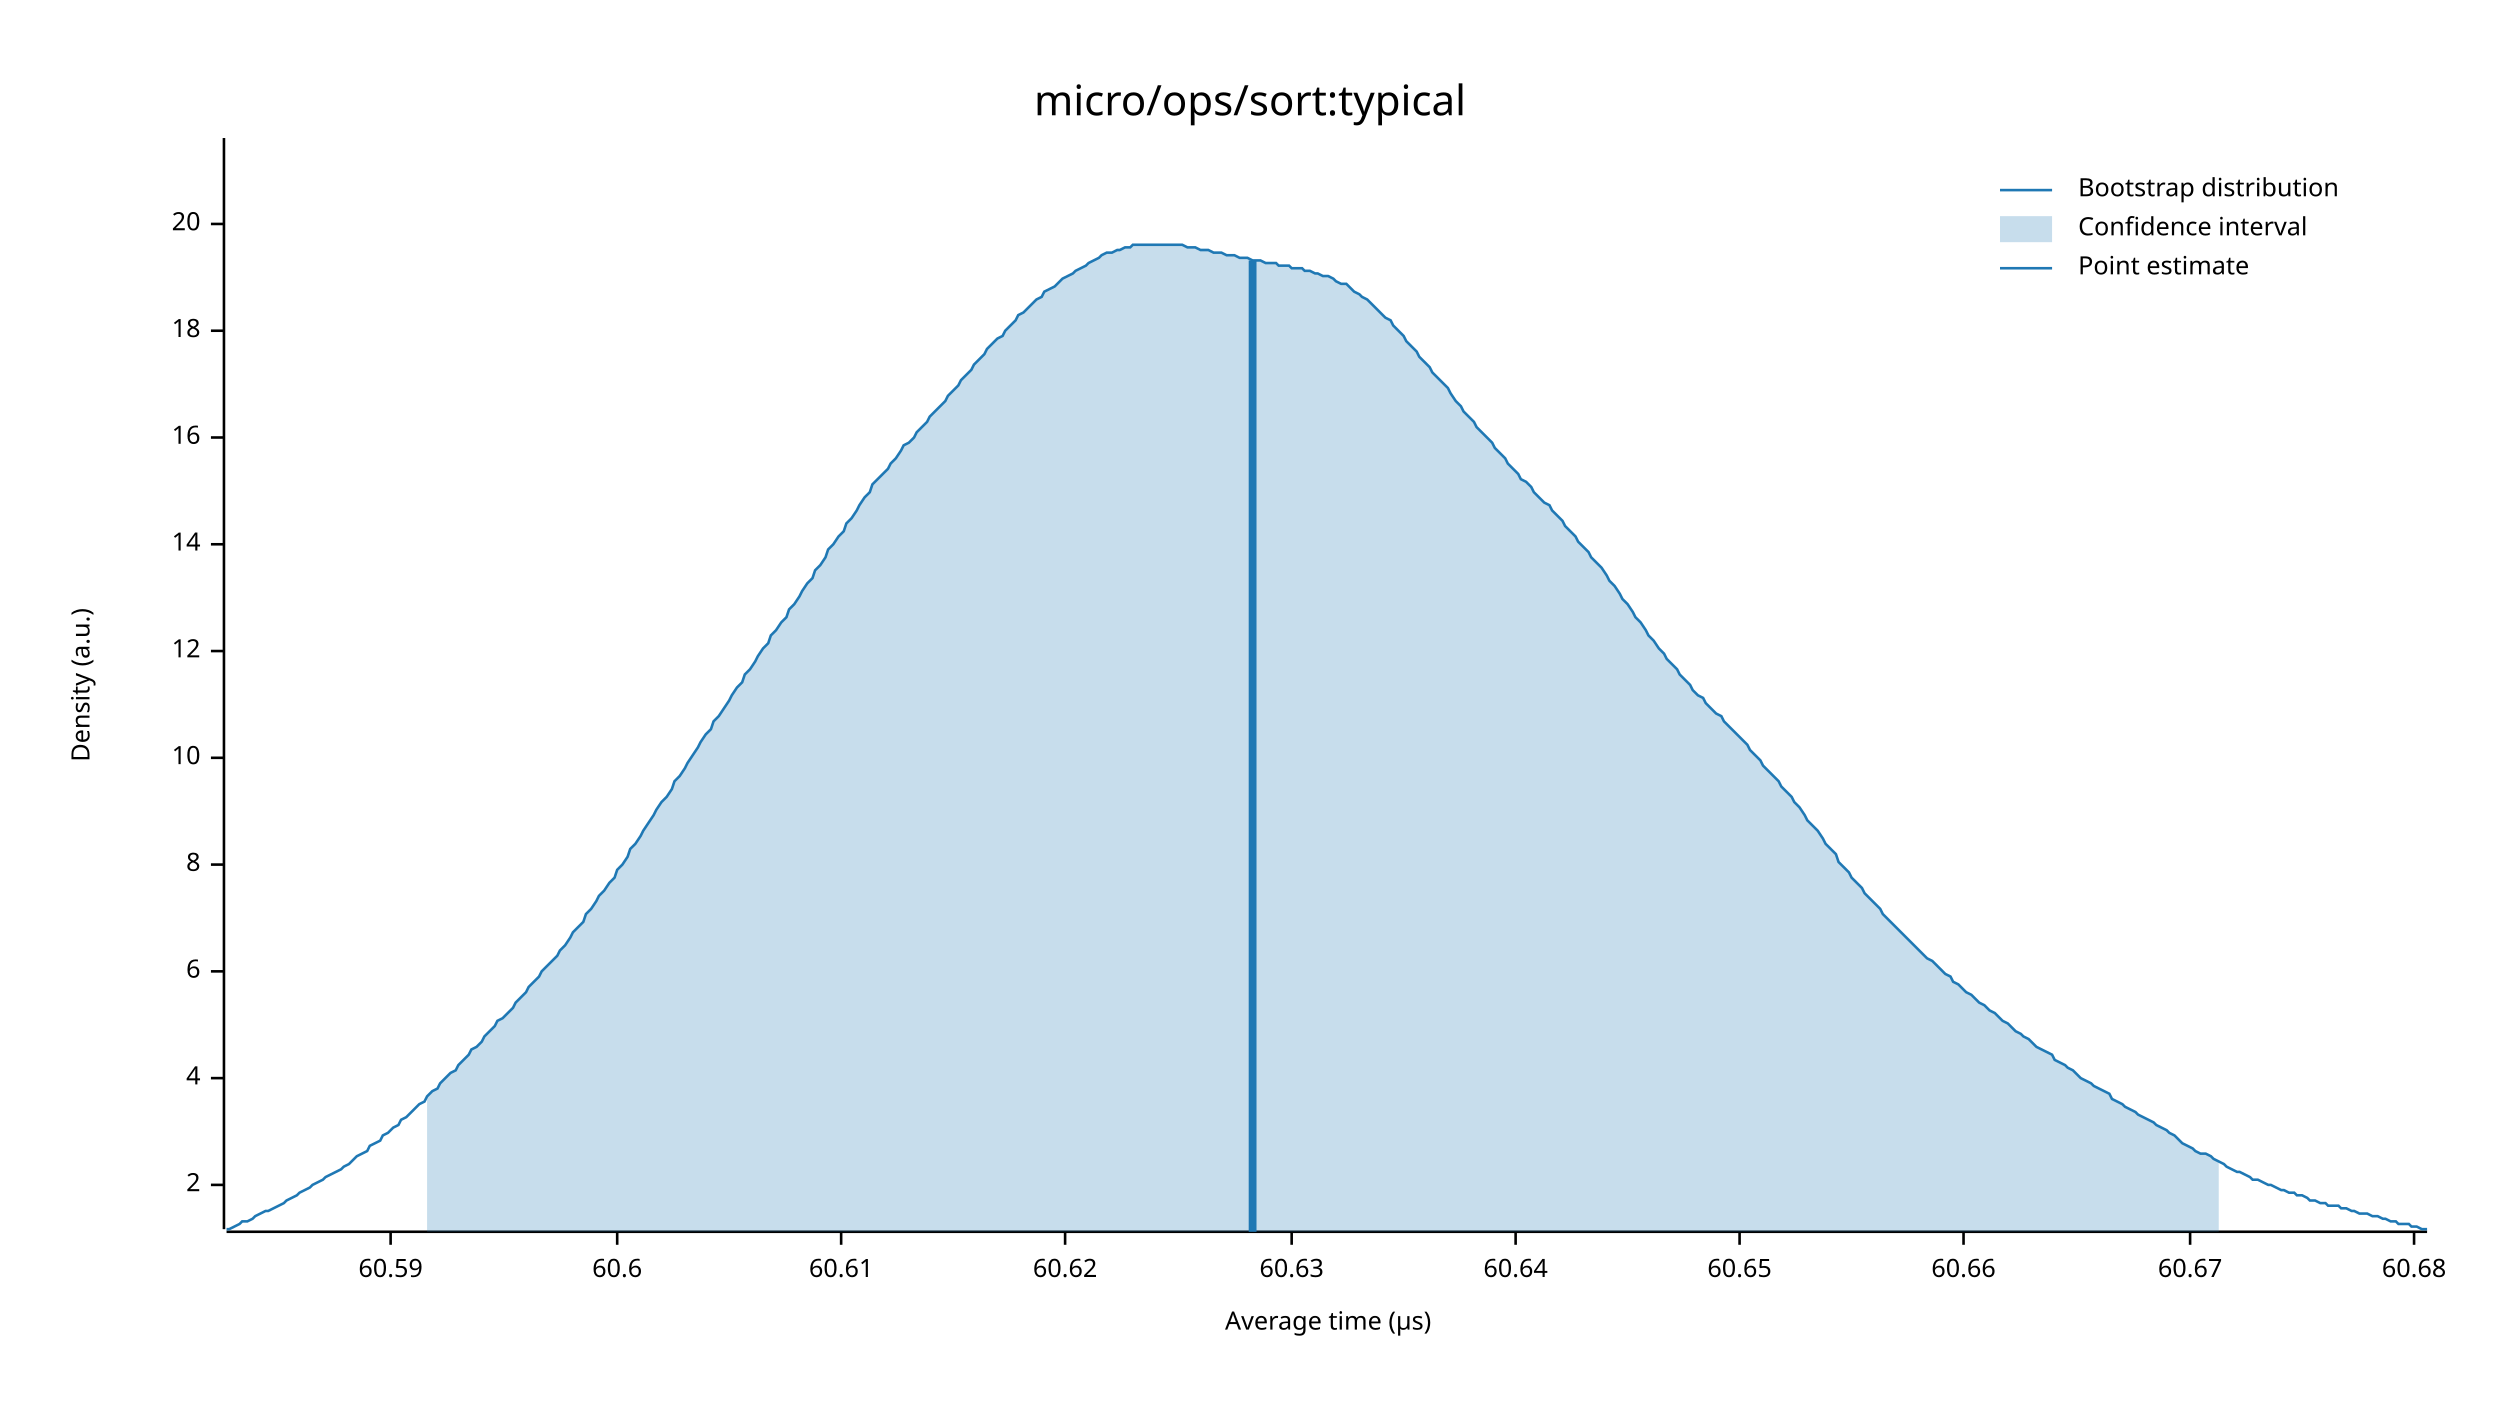
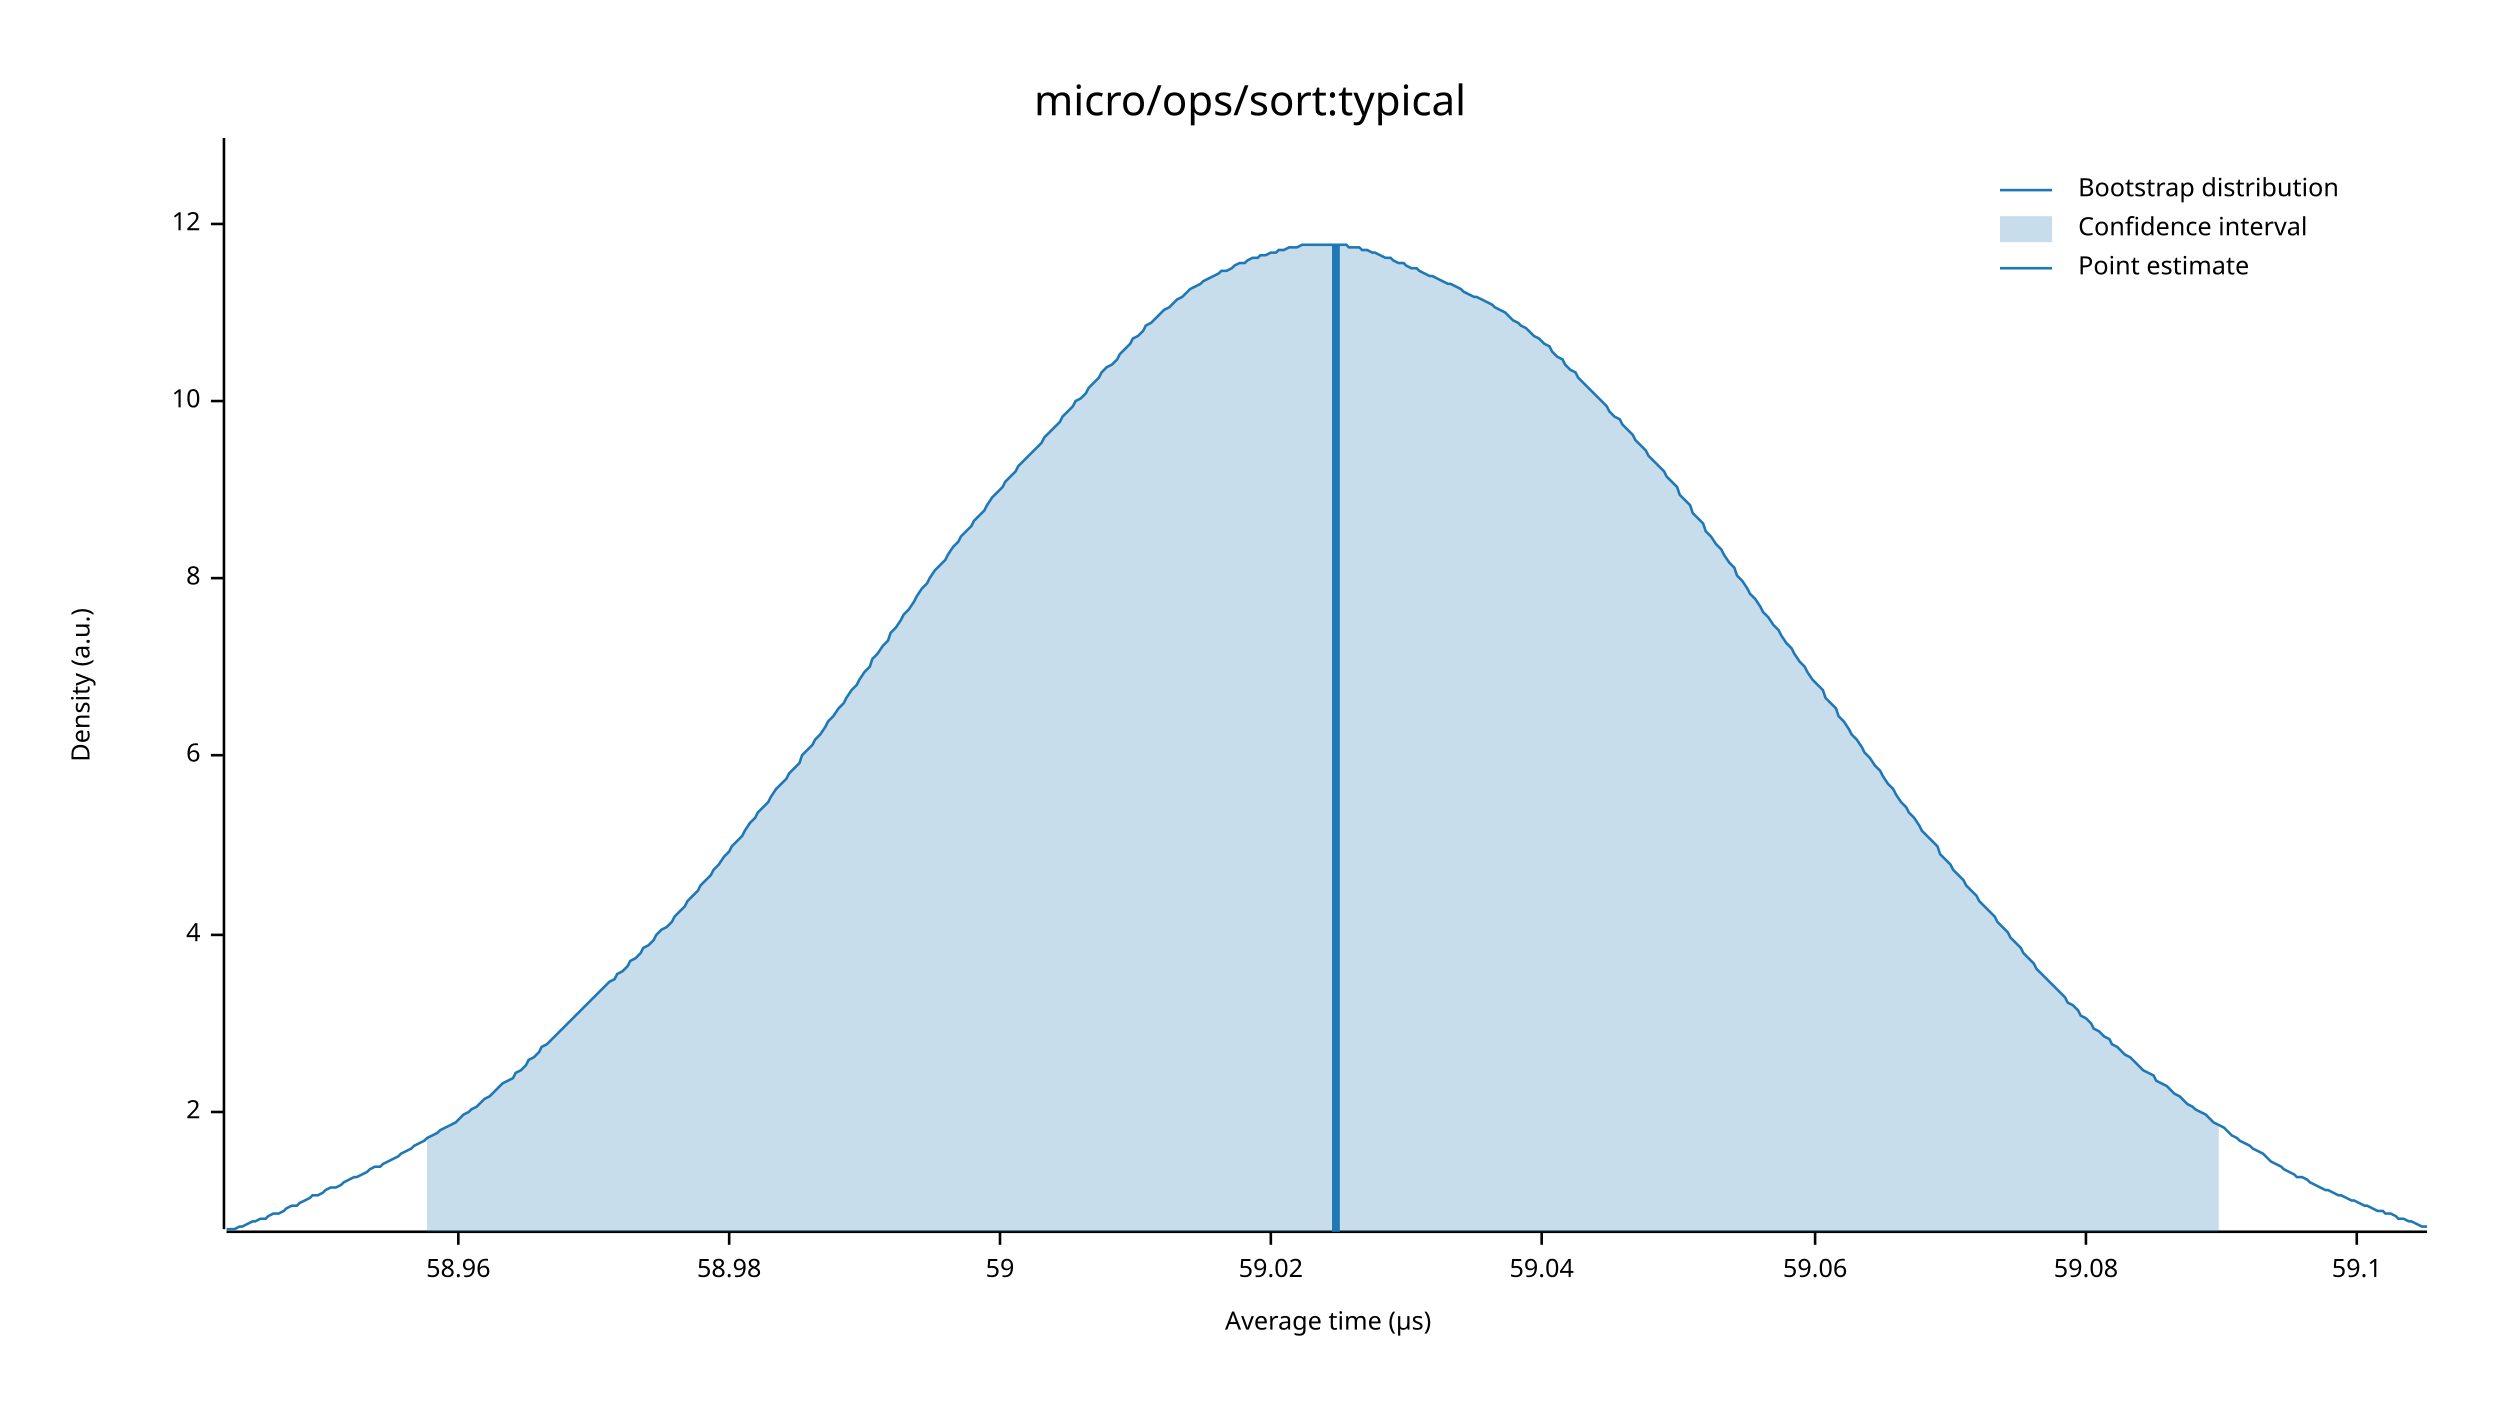
<svg xmlns="http://www.w3.org/2000/svg" width="960" height="540" viewBox="0 0 960 540">
  <text x="480" y="32" dy="0.76em" text-anchor="middle" font-family="sans-serif" font-size="16.129" opacity="1" fill="#000000">
micro/ops/sort:typical
</text>
  <text x="27" y="263" dy="0.76em" text-anchor="middle" font-family="sans-serif" font-size="9.677" opacity="1" fill="#000000" transform="rotate(270, 27, 263)">
Density (a.u.)
</text>
  <text x="510" y="513" dy="-0.5ex" text-anchor="middle" font-family="sans-serif" font-size="9.677" opacity="1" fill="#000000">
Average time (µs)
</text>
  <polyline fill="none" opacity="1" stroke="#000000" stroke-width="1" points="86,53 86,472 " />
-   <text x="77" y="455" dy="0.5ex" text-anchor="end" font-family="sans-serif" font-size="9.677" opacity="1" fill="#000000">
+   <text x="77" y="427" dy="0.5ex" text-anchor="end" font-family="sans-serif" font-size="9.677" opacity="1" fill="#000000">
2
</text>
-   <polyline fill="none" opacity="1" stroke="#000000" stroke-width="1" points="81,455 86,455 " />
-   <text x="77" y="414" dy="0.5ex" text-anchor="end" font-family="sans-serif" font-size="9.677" opacity="1" fill="#000000">
+   <polyline fill="none" opacity="1" stroke="#000000" stroke-width="1" points="81,427 86,427 " />
+   <text x="77" y="359" dy="0.5ex" text-anchor="end" font-family="sans-serif" font-size="9.677" opacity="1" fill="#000000">
4
</text>
-   <polyline fill="none" opacity="1" stroke="#000000" stroke-width="1" points="81,414 86,414 " />
-   <text x="77" y="373" dy="0.5ex" text-anchor="end" font-family="sans-serif" font-size="9.677" opacity="1" fill="#000000">
+   <polyline fill="none" opacity="1" stroke="#000000" stroke-width="1" points="81,359 86,359 " />
+   <text x="77" y="290" dy="0.5ex" text-anchor="end" font-family="sans-serif" font-size="9.677" opacity="1" fill="#000000">
6
</text>
-   <polyline fill="none" opacity="1" stroke="#000000" stroke-width="1" points="81,373 86,373 " />
-   <text x="77" y="332" dy="0.5ex" text-anchor="end" font-family="sans-serif" font-size="9.677" opacity="1" fill="#000000">
+   <polyline fill="none" opacity="1" stroke="#000000" stroke-width="1" points="81,290 86,290 " />
+   <text x="77" y="222" dy="0.5ex" text-anchor="end" font-family="sans-serif" font-size="9.677" opacity="1" fill="#000000">
8
</text>
-   <polyline fill="none" opacity="1" stroke="#000000" stroke-width="1" points="81,332 86,332 " />
-   <text x="77" y="291" dy="0.5ex" text-anchor="end" font-family="sans-serif" font-size="9.677" opacity="1" fill="#000000">
+   <polyline fill="none" opacity="1" stroke="#000000" stroke-width="1" points="81,222 86,222 " />
+   <text x="77" y="154" dy="0.5ex" text-anchor="end" font-family="sans-serif" font-size="9.677" opacity="1" fill="#000000">
10
</text>
-   <polyline fill="none" opacity="1" stroke="#000000" stroke-width="1" points="81,291 86,291 " />
-   <text x="77" y="250" dy="0.5ex" text-anchor="end" font-family="sans-serif" font-size="9.677" opacity="1" fill="#000000">
+   <polyline fill="none" opacity="1" stroke="#000000" stroke-width="1" points="81,154 86,154 " />
+   <text x="77" y="86" dy="0.5ex" text-anchor="end" font-family="sans-serif" font-size="9.677" opacity="1" fill="#000000">
12
- </text>
-   <polyline fill="none" opacity="1" stroke="#000000" stroke-width="1" points="81,250 86,250 " />
-   <text x="77" y="209" dy="0.5ex" text-anchor="end" font-family="sans-serif" font-size="9.677" opacity="1" fill="#000000">
- 14
- </text>
-   <polyline fill="none" opacity="1" stroke="#000000" stroke-width="1" points="81,209 86,209 " />
-   <text x="77" y="168" dy="0.5ex" text-anchor="end" font-family="sans-serif" font-size="9.677" opacity="1" fill="#000000">
- 16
- </text>
-   <polyline fill="none" opacity="1" stroke="#000000" stroke-width="1" points="81,168 86,168 " />
-   <text x="77" y="127" dy="0.5ex" text-anchor="end" font-family="sans-serif" font-size="9.677" opacity="1" fill="#000000">
- 18
- </text>
-   <polyline fill="none" opacity="1" stroke="#000000" stroke-width="1" points="81,127 86,127 " />
-   <text x="77" y="86" dy="0.5ex" text-anchor="end" font-family="sans-serif" font-size="9.677" opacity="1" fill="#000000">
- 20
</text>
  <polyline fill="none" opacity="1" stroke="#000000" stroke-width="1" points="81,86 86,86 " />
  <polyline fill="none" opacity="1" stroke="#000000" stroke-width="1" points="87,473 932,473 " />
-   <text x="150" y="483" dy="0.76em" text-anchor="middle" font-family="sans-serif" font-size="9.677" opacity="1" fill="#000000">
- 60.59
+   <text x="176" y="483" dy="0.76em" text-anchor="middle" font-family="sans-serif" font-size="9.677" opacity="1" fill="#000000">
+ 58.96
</text>
-   <polyline fill="none" opacity="1" stroke="#000000" stroke-width="1" points="150,473 150,478 " />
-   <text x="237" y="483" dy="0.76em" text-anchor="middle" font-family="sans-serif" font-size="9.677" opacity="1" fill="#000000">
- 60.6
+   <polyline fill="none" opacity="1" stroke="#000000" stroke-width="1" points="176,473 176,478 " />
+   <text x="280" y="483" dy="0.76em" text-anchor="middle" font-family="sans-serif" font-size="9.677" opacity="1" fill="#000000">
+ 58.98
</text>
-   <polyline fill="none" opacity="1" stroke="#000000" stroke-width="1" points="237,473 237,478 " />
-   <text x="323" y="483" dy="0.76em" text-anchor="middle" font-family="sans-serif" font-size="9.677" opacity="1" fill="#000000">
- 60.61
+   <polyline fill="none" opacity="1" stroke="#000000" stroke-width="1" points="280,473 280,478 " />
+   <text x="384" y="483" dy="0.76em" text-anchor="middle" font-family="sans-serif" font-size="9.677" opacity="1" fill="#000000">
+ 59
</text>
-   <polyline fill="none" opacity="1" stroke="#000000" stroke-width="1" points="323,473 323,478 " />
-   <text x="409" y="483" dy="0.76em" text-anchor="middle" font-family="sans-serif" font-size="9.677" opacity="1" fill="#000000">
- 60.62
+   <polyline fill="none" opacity="1" stroke="#000000" stroke-width="1" points="384,473 384,478 " />
+   <text x="488" y="483" dy="0.76em" text-anchor="middle" font-family="sans-serif" font-size="9.677" opacity="1" fill="#000000">
+ 59.02
</text>
-   <polyline fill="none" opacity="1" stroke="#000000" stroke-width="1" points="409,473 409,478 " />
-   <text x="496" y="483" dy="0.76em" text-anchor="middle" font-family="sans-serif" font-size="9.677" opacity="1" fill="#000000">
- 60.63
+   <polyline fill="none" opacity="1" stroke="#000000" stroke-width="1" points="488,473 488,478 " />
+   <text x="592" y="483" dy="0.76em" text-anchor="middle" font-family="sans-serif" font-size="9.677" opacity="1" fill="#000000">
+ 59.04
</text>
-   <polyline fill="none" opacity="1" stroke="#000000" stroke-width="1" points="496,473 496,478 " />
-   <text x="582" y="483" dy="0.76em" text-anchor="middle" font-family="sans-serif" font-size="9.677" opacity="1" fill="#000000">
- 60.64
+   <polyline fill="none" opacity="1" stroke="#000000" stroke-width="1" points="592,473 592,478 " />
+   <text x="697" y="483" dy="0.76em" text-anchor="middle" font-family="sans-serif" font-size="9.677" opacity="1" fill="#000000">
+ 59.06
</text>
-   <polyline fill="none" opacity="1" stroke="#000000" stroke-width="1" points="582,473 582,478 " />
-   <text x="668" y="483" dy="0.76em" text-anchor="middle" font-family="sans-serif" font-size="9.677" opacity="1" fill="#000000">
- 60.65
+   <polyline fill="none" opacity="1" stroke="#000000" stroke-width="1" points="697,473 697,478 " />
+   <text x="801" y="483" dy="0.76em" text-anchor="middle" font-family="sans-serif" font-size="9.677" opacity="1" fill="#000000">
+ 59.08
</text>
-   <polyline fill="none" opacity="1" stroke="#000000" stroke-width="1" points="668,473 668,478 " />
-   <text x="754" y="483" dy="0.76em" text-anchor="middle" font-family="sans-serif" font-size="9.677" opacity="1" fill="#000000">
- 60.66
+   <polyline fill="none" opacity="1" stroke="#000000" stroke-width="1" points="801,473 801,478 " />
+   <text x="905" y="483" dy="0.76em" text-anchor="middle" font-family="sans-serif" font-size="9.677" opacity="1" fill="#000000">
+ 59.1
</text>
-   <polyline fill="none" opacity="1" stroke="#000000" stroke-width="1" points="754,473 754,478 " />
-   <text x="841" y="483" dy="0.76em" text-anchor="middle" font-family="sans-serif" font-size="9.677" opacity="1" fill="#000000">
- 60.67
- </text>
-   <polyline fill="none" opacity="1" stroke="#000000" stroke-width="1" points="841,473 841,478 " />
-   <text x="927" y="483" dy="0.76em" text-anchor="middle" font-family="sans-serif" font-size="9.677" opacity="1" fill="#000000">
- 60.68
- </text>
-   <polyline fill="none" opacity="1" stroke="#000000" stroke-width="1" points="927,473 927,478 " />
-   <polyline fill="none" opacity="1" stroke="#1F78B4" stroke-width="1" points="87,472 88,472 90,471 92,470 93,469 95,469 97,468 98,467 100,466 102,465 103,465 105,464 107,463 109,462 110,461 112,460 114,459 115,458 117,457 119,456 120,455 122,454 124,453 125,452 127,451 129,450 131,449 132,448 134,447 136,445 137,444 139,443 141,442 142,440 144,439 146,438 147,436 149,435 151,433 153,432 154,430 156,429 158,427 159,426 161,424 163,423 164,421 166,419 168,418 169,416 171,414 173,412 175,411 176,409 178,407 180,405 181,403 183,402 185,400 186,398 188,396 190,394 191,392 193,391 195,389 197,387 198,385 200,383 202,381 203,379 205,377 207,375 208,373 210,371 212,369 214,367 215,365 217,363 219,360 220,358 222,356 224,354 225,351 227,349 229,346 230,344 232,342 234,339 236,337 237,334 239,332 241,329 242,326 244,324 246,321 247,319 249,316 251,313 252,311 254,308 256,306 258,303 259,300 261,298 263,295 264,293 266,290 268,287 269,285 271,282 273,280 274,277 276,275 278,272 280,269 281,267 283,264 285,262 286,259 288,257 290,254 291,252 293,249 295,247 296,244 298,242 300,239 302,237 303,234 305,232 307,229 308,227 310,224 312,222 313,219 315,217 317,214 318,211 320,209 322,206 324,204 325,201 327,199 329,196 330,194 332,191 334,189 335,186 337,184 339,182 341,180 342,178 344,176 346,173 347,171 349,170 351,168 352,166 354,164 356,162 357,160 359,158 361,156 363,154 364,152 366,150 368,148 369,146 371,144 373,142 374,140 376,138 378,136 379,134 381,132 383,130 385,129 386,127 388,125 390,123 391,121 393,120 395,118 396,117 398,115 400,114 401,112 403,111 405,110 407,108 408,107 410,106 412,105 413,104 415,103 417,102 418,101 420,100 422,99 423,98 425,97 427,97 429,96 430,96 432,95 434,95 435,94 437,94 439,94 440,94 442,94 444,94 445,94 447,94 449,94 451,94 452,94 454,94 456,95 457,95 459,95 461,96 462,96 464,96 466,97 468,97 469,97 471,98 473,98 474,98 476,99 478,99 479,99 481,100 483,100 484,100 486,101 488,101 490,101 491,102 493,102 495,102 496,103 498,103 500,103 501,104 503,104 505,105 506,105 508,106 510,106 512,107 513,108 515,109 517,109 518,110 520,112 522,113 523,114 525,115 527,117 528,118 530,120 532,122 534,123 535,125 537,127 539,129 540,131 542,133 544,135 545,137 547,139 549,141 550,143 552,145 554,147 556,149 557,151 559,154 561,156 562,158 564,160 566,162 567,164 569,166 571,168 573,170 574,172 576,174 578,176 579,178 581,180 583,182 584,184 586,185 588,187 589,189 591,191 593,193 595,194 596,196 598,198 600,200 601,202 603,204 605,206 606,208 608,210 610,212 611,214 613,216 615,218 617,221 618,223 620,225 622,228 623,230 625,232 627,235 628,237 630,239 632,242 633,244 635,246 637,249 639,251 640,253 642,255 644,257 645,259 647,261 649,263 650,265 652,267 654,268 655,270 657,272 659,274 661,275 662,277 664,279 666,281 667,282 669,284 671,286 672,288 674,290 676,292 677,294 679,296 681,298 683,300 684,302 686,304 688,306 689,308 691,310 693,313 694,315 696,317 698,319 700,322 701,324 703,326 705,328 706,331 708,333 710,335 711,337 713,339 715,341 716,343 718,345 720,347 722,349 723,351 725,353 727,355 728,356 730,358 732,360 733,361 735,363 737,365 738,366 740,368 742,369 744,371 745,372 747,374 749,375 750,377 752,378 754,380 755,381 757,382 759,384 760,385 762,386 764,388 766,389 767,390 769,392 771,393 772,394 774,396 776,397 777,398 779,399 781,401 782,402 784,403 786,404 788,405 789,407 791,408 793,409 794,410 796,411 798,413 799,414 801,415 803,416 804,417 806,418 808,419 810,420 811,422 813,423 815,424 816,425 818,426 820,427 821,428 823,429 825,430 827,431 828,432 830,433 832,434 833,435 835,436 837,438 838,439 840,440 842,441 843,442 845,443 847,443 849,444 850,445 852,446 854,447 855,448 857,449 859,450 860,450 862,451 864,452 865,453 867,453 869,454 871,455 872,455 874,456 876,457 877,457 879,458 881,458 882,459 884,459 886,460 887,461 889,461 891,462 893,462 894,463 896,463 898,463 899,464 901,464 903,465 904,465 906,466 908,466 909,466 911,467 913,467 915,468 916,468 918,469 920,469 921,470 923,470 925,470 926,471 928,471 930,472 932,472 " />
-   <polygon opacity="0.25" fill="#1F78B4" points="164,421 166,419 168,418 169,416 171,414 173,412 175,411 176,409 178,407 180,405 181,403 183,402 185,400 186,398 188,396 190,394 191,392 193,391 195,389 197,387 198,385 200,383 202,381 203,379 205,377 207,375 208,373 210,371 212,369 214,367 215,365 217,363 219,360 220,358 222,356 224,354 225,351 227,349 229,346 230,344 232,342 234,339 236,337 237,334 239,332 241,329 242,326 244,324 246,321 247,319 249,316 251,313 252,311 254,308 256,306 258,303 259,300 261,298 263,295 264,293 266,290 268,287 269,285 271,282 273,280 274,277 276,275 278,272 280,269 281,267 283,264 285,262 286,259 288,257 290,254 291,252 293,249 295,247 296,244 298,242 300,239 302,237 303,234 305,232 307,229 308,227 310,224 312,222 313,219 315,217 317,214 318,211 320,209 322,206 324,204 325,201 327,199 329,196 330,194 332,191 334,189 335,186 337,184 339,182 341,180 342,178 344,176 346,173 347,171 349,170 351,168 352,166 354,164 356,162 357,160 359,158 361,156 363,154 364,152 366,150 368,148 369,146 371,144 373,142 374,140 376,138 378,136 379,134 381,132 383,130 385,129 386,127 388,125 390,123 391,121 393,120 395,118 396,117 398,115 400,114 401,112 403,111 405,110 407,108 408,107 410,106 412,105 413,104 415,103 417,102 418,101 420,100 422,99 423,98 425,97 427,97 429,96 430,96 432,95 434,95 435,94 437,94 439,94 440,94 442,94 444,94 445,94 447,94 449,94 451,94 452,94 454,94 456,95 457,95 459,95 461,96 462,96 464,96 466,97 468,97 469,97 471,98 473,98 474,98 476,99 478,99 479,99 481,100 483,100 484,100 486,101 488,101 490,101 491,102 493,102 495,102 496,103 498,103 500,103 501,104 503,104 505,105 506,105 508,106 510,106 512,107 513,108 515,109 517,109 518,110 520,112 522,113 523,114 525,115 527,117 528,118 530,120 532,122 534,123 535,125 537,127 539,129 540,131 542,133 544,135 545,137 547,139 549,141 550,143 552,145 554,147 556,149 557,151 559,154 561,156 562,158 564,160 566,162 567,164 569,166 571,168 573,170 574,172 576,174 578,176 579,178 581,180 583,182 584,184 586,185 588,187 589,189 591,191 593,193 595,194 596,196 598,198 600,200 601,202 603,204 605,206 606,208 608,210 610,212 611,214 613,216 615,218 617,221 618,223 620,225 622,228 623,230 625,232 627,235 628,237 630,239 632,242 633,244 635,246 637,249 639,251 640,253 642,255 644,257 645,259 647,261 649,263 650,265 652,267 654,268 655,270 657,272 659,274 661,275 662,277 664,279 666,281 667,282 669,284 671,286 672,288 674,290 676,292 677,294 679,296 681,298 683,300 684,302 686,304 688,306 689,308 691,310 693,313 694,315 696,317 698,319 700,322 701,324 703,326 705,328 706,331 708,333 710,335 711,337 713,339 715,341 716,343 718,345 720,347 722,349 723,351 725,353 727,355 728,356 730,358 732,360 733,361 735,363 737,365 738,366 740,368 742,369 744,371 745,372 747,374 749,375 750,377 752,378 754,380 755,381 757,382 759,384 760,385 762,386 764,388 766,389 767,390 769,392 771,393 772,394 774,396 776,397 777,398 779,399 781,401 782,402 784,403 786,404 788,405 789,407 791,408 793,409 794,410 796,411 798,413 799,414 801,415 803,416 804,417 806,418 808,419 810,420 811,422 813,423 815,424 816,425 818,426 820,427 821,428 823,429 825,430 827,431 828,432 830,433 832,434 833,435 835,436 837,438 838,439 840,440 842,441 843,442 845,443 847,443 849,444 850,445 852,446 852,473 164,473 " />
-   <polyline fill="none" opacity="1" stroke="#1F78B4" stroke-width="3" points="481,473 481,100 " />
+   <polyline fill="none" opacity="1" stroke="#000000" stroke-width="1" points="905,473 905,478 " />
+   <polyline fill="none" opacity="1" stroke="#1F78B4" stroke-width="1" points="87,472 88,472 90,472 92,471 93,471 95,470 97,469 98,469 100,468 102,468 103,467 105,466 107,466 109,465 110,464 112,463 114,463 115,462 117,461 119,460 120,459 122,459 124,458 125,457 127,456 129,456 131,455 132,454 134,453 136,452 137,452 139,451 141,450 142,449 144,448 146,448 147,447 149,446 151,445 153,444 154,443 156,442 158,441 159,440 161,439 163,438 164,437 166,436 168,435 169,434 171,433 173,432 175,431 176,430 178,428 180,427 181,426 183,425 185,423 186,422 188,421 190,419 191,418 193,416 195,415 197,414 198,412 200,411 202,409 203,407 205,406 207,404 208,402 210,401 212,399 214,397 215,396 217,394 219,392 220,391 222,389 224,387 225,386 227,384 229,382 230,381 232,379 234,377 236,376 237,374 239,373 241,371 242,369 244,368 246,366 247,364 249,363 251,361 252,359 254,357 256,356 258,354 259,352 261,350 263,348 264,346 266,344 268,342 269,340 271,338 273,336 274,334 276,332 278,329 280,327 281,325 283,323 285,321 286,319 288,316 290,314 291,312 293,310 295,308 296,306 298,303 300,301 302,299 303,297 305,295 307,293 308,290 310,288 312,286 313,284 315,282 317,279 318,277 320,275 322,272 324,270 325,268 327,265 329,263 330,261 332,258 334,256 335,253 337,251 339,248 341,246 342,243 344,241 346,238 347,236 349,234 351,231 352,229 354,226 356,224 357,222 359,219 361,217 363,215 364,213 366,210 368,208 369,206 371,204 373,202 374,200 376,198 378,196 379,194 381,191 383,189 385,187 386,185 388,183 390,181 391,179 393,177 395,175 396,174 398,172 400,170 401,168 403,166 405,164 407,162 408,160 410,158 412,156 413,154 415,153 417,151 418,149 420,147 422,145 423,143 425,141 427,140 429,138 430,136 432,134 434,132 435,130 437,129 439,127 440,125 442,124 444,122 445,121 447,119 449,118 451,116 452,115 454,114 456,112 457,111 459,110 461,109 462,108 464,107 466,106 468,105 469,104 471,104 473,103 474,102 476,101 478,101 479,100 481,99 483,99 484,98 486,98 488,97 490,97 491,96 493,96 495,95 496,95 498,95 500,94 501,94 503,94 505,94 506,94 508,94 510,94 512,94 513,94 515,94 517,94 518,95 520,95 522,95 523,96 525,96 527,97 528,97 530,98 532,99 534,99 535,100 537,101 539,101 540,102 542,103 544,103 545,104 547,105 549,106 550,106 552,107 554,108 556,109 557,109 559,110 561,111 562,112 564,113 566,114 567,114 569,115 571,116 573,117 574,118 576,119 578,120 579,121 581,123 583,124 584,125 586,126 588,128 589,129 591,130 593,132 595,133 596,135 598,137 600,138 601,140 603,142 605,143 606,145 608,147 610,149 611,150 613,152 615,154 617,156 618,158 620,160 622,161 623,163 625,165 627,167 628,169 630,171 632,173 633,175 635,177 637,179 639,181 640,183 642,185 644,187 645,190 647,192 649,194 650,197 652,199 654,201 655,204 657,206 659,209 661,211 662,213 664,216 666,218 667,221 669,223 671,226 672,228 674,230 676,233 677,235 679,237 681,240 683,242 684,244 686,247 688,249 689,251 691,254 693,256 694,258 696,261 698,263 700,265 701,268 703,270 705,272 706,275 708,277 710,280 711,282 713,284 715,287 716,289 718,291 720,294 722,296 723,298 725,301 727,303 728,305 730,308 732,310 733,312 735,314 737,317 738,319 740,321 742,323 744,325 745,328 747,330 749,332 750,334 752,336 754,338 755,340 757,342 759,344 760,346 762,348 764,350 766,352 767,354 769,356 771,358 772,360 774,362 776,364 777,366 779,368 781,370 782,372 784,374 786,376 788,378 789,379 791,381 793,383 794,385 796,386 798,388 799,390 801,391 803,393 804,395 806,396 808,398 810,399 811,401 813,402 815,404 816,405 818,406 820,408 821,409 823,411 825,412 827,413 828,415 830,416 832,417 833,418 835,420 837,421 838,422 840,424 842,425 843,426 845,427 847,428 849,430 850,431 852,432 854,433 855,434 857,436 859,437 860,438 862,439 864,440 865,441 867,442 869,443 871,445 872,446 874,447 876,448 877,449 879,450 881,451 882,452 884,452 886,453 887,454 889,455 891,456 893,457 894,457 896,458 898,459 899,459 901,460 903,461 904,461 906,462 908,463 909,463 911,464 913,465 915,465 916,466 918,466 920,467 921,468 923,468 925,469 926,469 928,470 930,471 932,471 " />
+   <polygon opacity="0.25" fill="#1F78B4" points="164,437 166,436 168,435 169,434 171,433 173,432 175,431 176,430 178,428 180,427 181,426 183,425 185,423 186,422 188,421 190,419 191,418 193,416 195,415 197,414 198,412 200,411 202,409 203,407 205,406 207,404 208,402 210,401 212,399 214,397 215,396 217,394 219,392 220,391 222,389 224,387 225,386 227,384 229,382 230,381 232,379 234,377 236,376 237,374 239,373 241,371 242,369 244,368 246,366 247,364 249,363 251,361 252,359 254,357 256,356 258,354 259,352 261,350 263,348 264,346 266,344 268,342 269,340 271,338 273,336 274,334 276,332 278,329 280,327 281,325 283,323 285,321 286,319 288,316 290,314 291,312 293,310 295,308 296,306 298,303 300,301 302,299 303,297 305,295 307,293 308,290 310,288 312,286 313,284 315,282 317,279 318,277 320,275 322,272 324,270 325,268 327,265 329,263 330,261 332,258 334,256 335,253 337,251 339,248 341,246 342,243 344,241 346,238 347,236 349,234 351,231 352,229 354,226 356,224 357,222 359,219 361,217 363,215 364,213 366,210 368,208 369,206 371,204 373,202 374,200 376,198 378,196 379,194 381,191 383,189 385,187 386,185 388,183 390,181 391,179 393,177 395,175 396,174 398,172 400,170 401,168 403,166 405,164 407,162 408,160 410,158 412,156 413,154 415,153 417,151 418,149 420,147 422,145 423,143 425,141 427,140 429,138 430,136 432,134 434,132 435,130 437,129 439,127 440,125 442,124 444,122 445,121 447,119 449,118 451,116 452,115 454,114 456,112 457,111 459,110 461,109 462,108 464,107 466,106 468,105 469,104 471,104 473,103 474,102 476,101 478,101 479,100 481,99 483,99 484,98 486,98 488,97 490,97 491,96 493,96 495,95 496,95 498,95 500,94 501,94 503,94 505,94 506,94 508,94 510,94 512,94 513,94 515,94 517,94 518,95 520,95 522,95 523,96 525,96 527,97 528,97 530,98 532,99 534,99 535,100 537,101 539,101 540,102 542,103 544,103 545,104 547,105 549,106 550,106 552,107 554,108 556,109 557,109 559,110 561,111 562,112 564,113 566,114 567,114 569,115 571,116 573,117 574,118 576,119 578,120 579,121 581,123 583,124 584,125 586,126 588,128 589,129 591,130 593,132 595,133 596,135 598,137 600,138 601,140 603,142 605,143 606,145 608,147 610,149 611,150 613,152 615,154 617,156 618,158 620,160 622,161 623,163 625,165 627,167 628,169 630,171 632,173 633,175 635,177 637,179 639,181 640,183 642,185 644,187 645,190 647,192 649,194 650,197 652,199 654,201 655,204 657,206 659,209 661,211 662,213 664,216 666,218 667,221 669,223 671,226 672,228 674,230 676,233 677,235 679,237 681,240 683,242 684,244 686,247 688,249 689,251 691,254 693,256 694,258 696,261 698,263 700,265 701,268 703,270 705,272 706,275 708,277 710,280 711,282 713,284 715,287 716,289 718,291 720,294 722,296 723,298 725,301 727,303 728,305 730,308 732,310 733,312 735,314 737,317 738,319 740,321 742,323 744,325 745,328 747,330 749,332 750,334 752,336 754,338 755,340 757,342 759,344 760,346 762,348 764,350 766,352 767,354 769,356 771,358 772,360 774,362 776,364 777,366 779,368 781,370 782,372 784,374 786,376 788,378 789,379 791,381 793,383 794,385 796,386 798,388 799,390 801,391 803,393 804,395 806,396 808,398 810,399 811,401 813,402 815,404 816,405 818,406 820,408 821,409 823,411 825,412 827,413 828,415 830,416 832,417 833,418 835,420 837,421 838,422 840,424 842,425 843,426 845,427 847,428 849,430 850,431 852,432 852,473 164,473 " />
+   <polyline fill="none" opacity="1" stroke="#1F78B4" stroke-width="3" points="513,473 513,94 " />
  <text x="798" y="68" dy="0.76em" text-anchor="start" font-family="sans-serif" font-size="9.677" opacity="1" fill="#000000">
Bootstrap distribution
</text>
  <text x="798" y="83" dy="0.76em" text-anchor="start" font-family="sans-serif" font-size="9.677" opacity="1" fill="#000000">
Confidence interval
</text>
  <text x="798" y="98" dy="0.76em" text-anchor="start" font-family="sans-serif" font-size="9.677" opacity="1" fill="#000000">
Point estimate
</text>
  <polyline fill="none" opacity="1" stroke="#1F78B4" stroke-width="1" points="768,73 788,73 " />
  <rect x="768" y="83" width="20" height="10" opacity="0.25" fill="#1F78B4" stroke="none" />
  <polyline fill="none" opacity="1" stroke="#1F78B4" stroke-width="1" points="768,103 788,103 " />
</svg>
